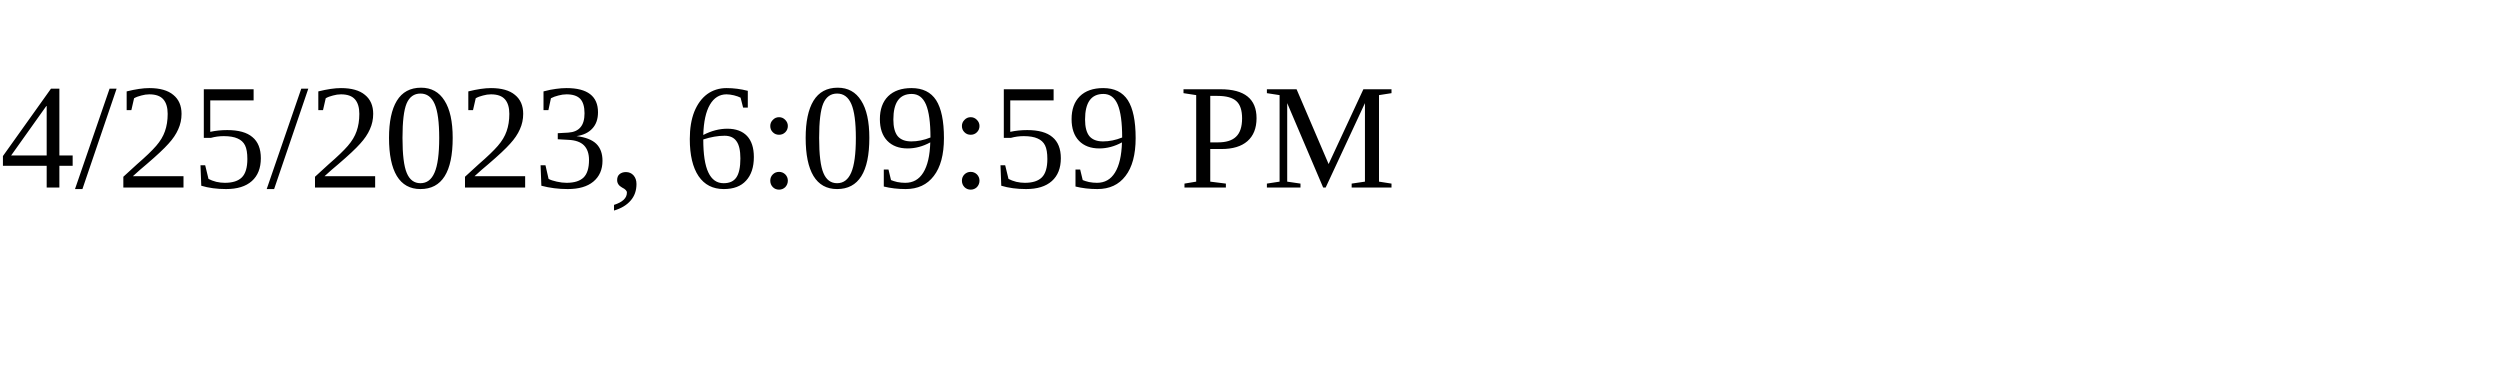
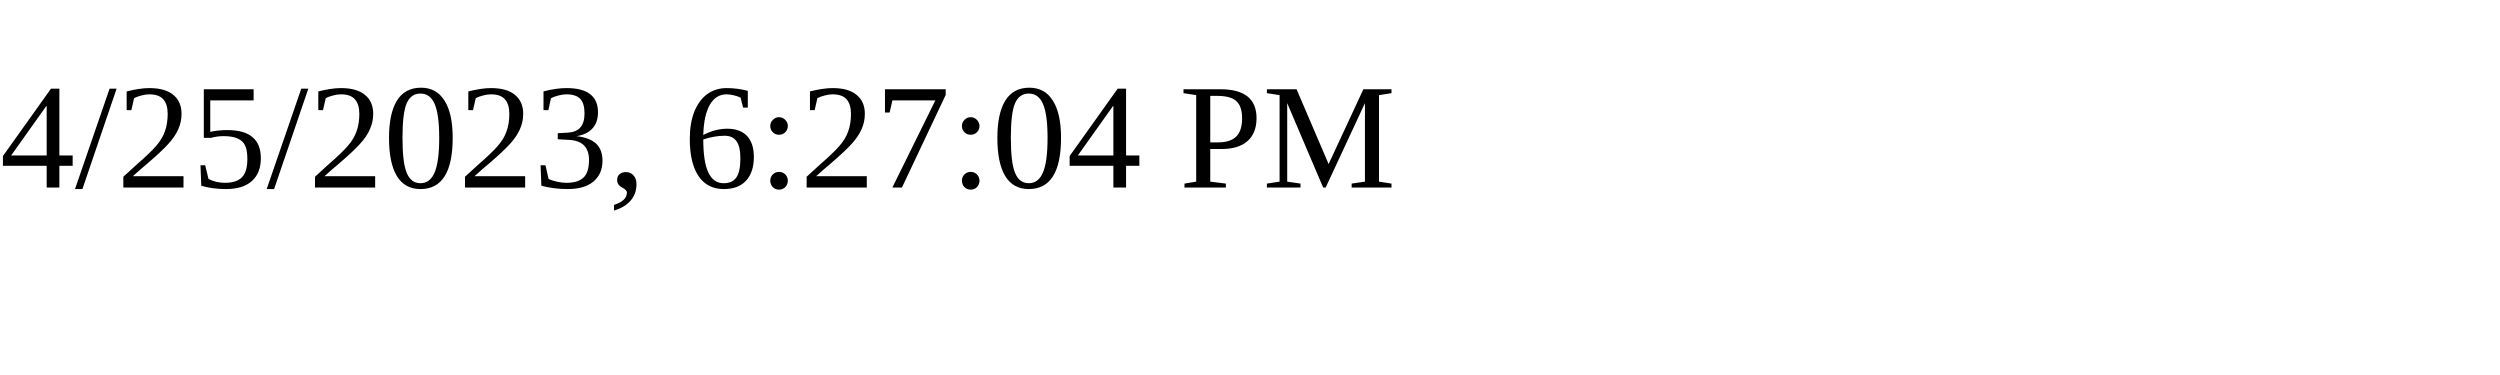
<svg xmlns="http://www.w3.org/2000/svg" height="30" width="200">
-   <text x="0" y="15">4/25/2023, 6:09:59 PM</text>
+   <text x="0" y="15">4/25/2023, 6:27:04 PM</text>
</svg>
